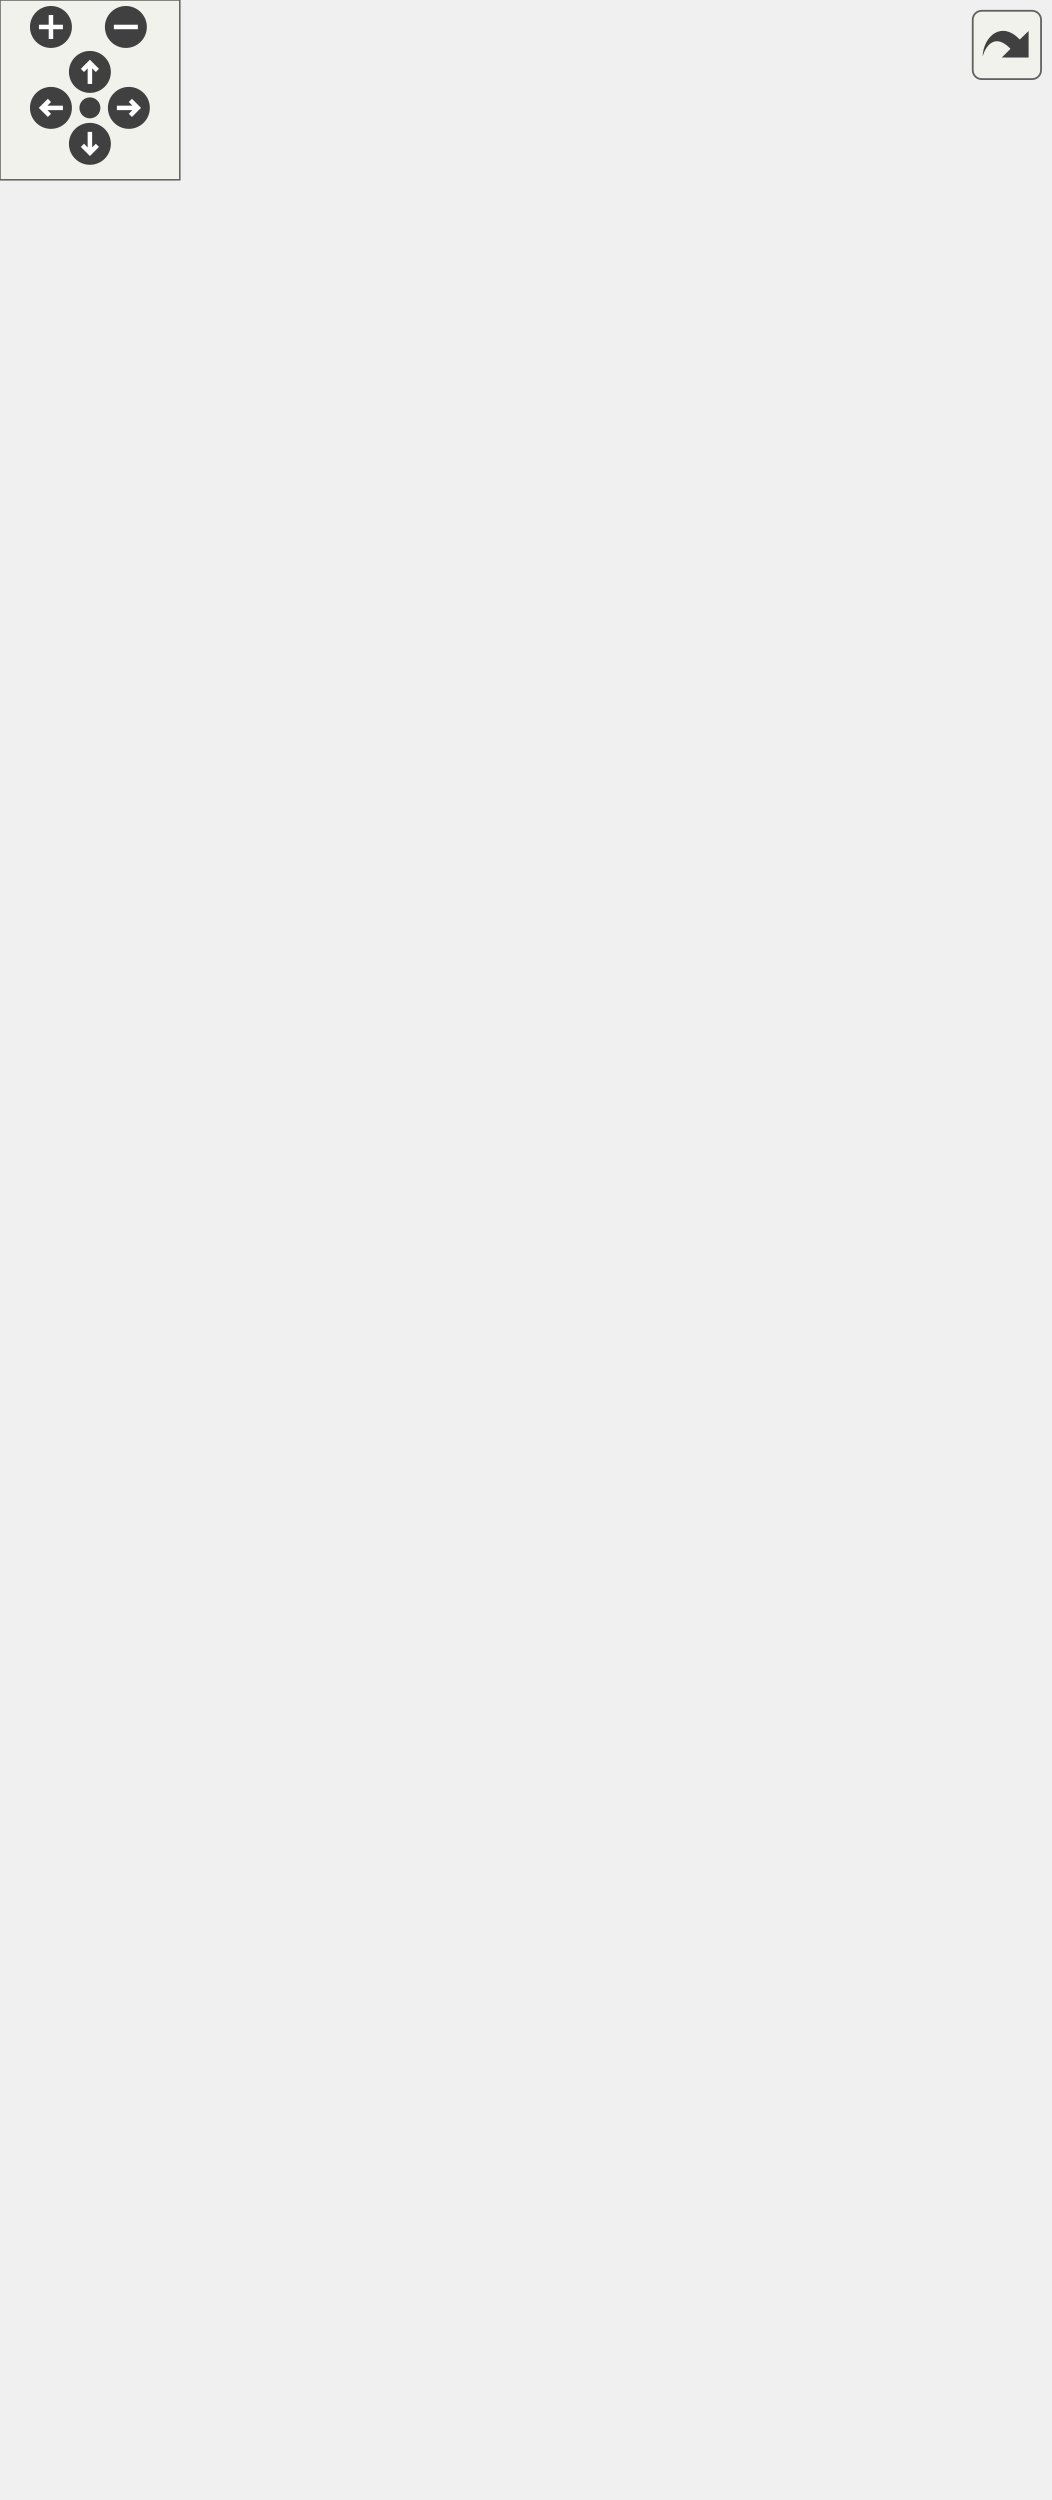
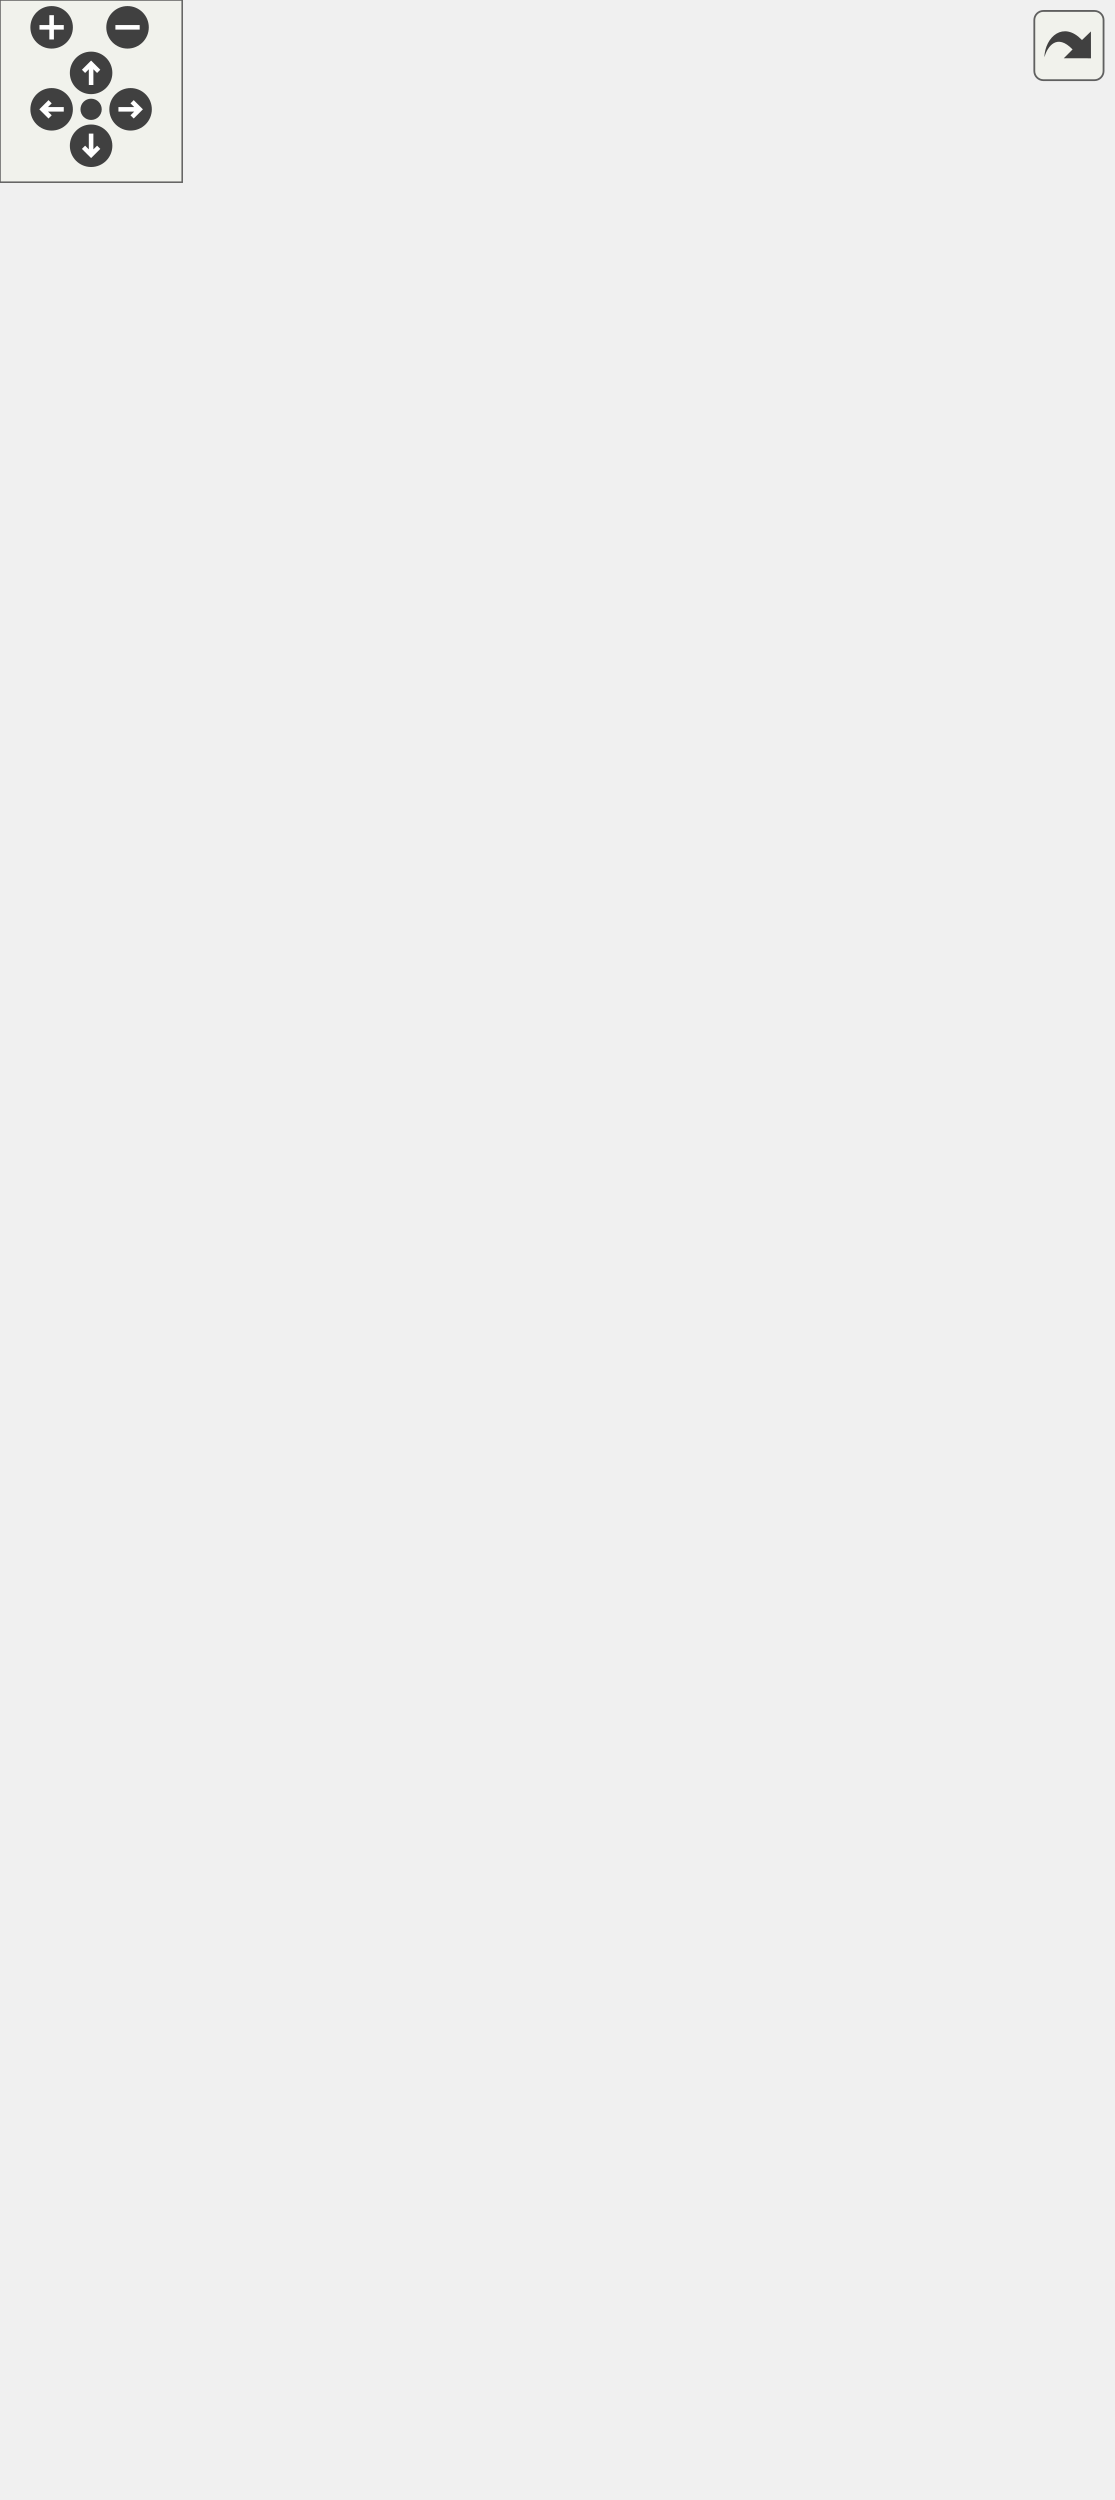
<svg xmlns="http://www.w3.org/2000/svg" xmlns:xlink="http://www.w3.org/1999/xlink" id="main" version="1.1" xml:space="preserve">
  <style type="text/css">
.edge:hover path { stroke: red; }
.edge:hover polygon { stroke: red; fill: red; }
</style>
  <defs>
    <circle id="rim" cx="0" cy="0" r="7" />
    <circle id="rim2" cx="0" cy="0" r="3.5" />
    <g id="zoomPlus">
      <use xlink:href="#rim" fill="#404040">
        <set attributeName="fill" to="#808080" begin="zoomplus.mouseover" end="zoomplus.mouseout" />
      </use>
      <path d="M-4,0h8M0,-4v8" fill="none" stroke="white" stroke-width="1.5" pointer-events="none" />
    </g>
    <g id="zoomMin">
      <use xlink:href="#rim" fill="#404040">
        <set attributeName="fill" to="#808080" begin="zoomminus.mouseover" end="zoomminus.mouseout" />
      </use>
      <path d="M-4,0h8" fill="none" stroke="white" stroke-width="1.5" pointer-events="none" />
    </g>
    <g id="dirArrow">
      <path fill="none" stroke="white" stroke-width="1.5" d="M0,-3.0v7 M-2.5,-0.5L0,-3.0L2.5,-0.5" />
    </g>
    <g id="resetDef">
      <use xlink:href="#rim2" fill="#404040">
        <set attributeName="fill" to="#808080" begin="reset.mouseover" end="reset.mouseout" />
      </use>
    </g>
  </defs>
  <svg id="graph" class="graph">
    <g id="viewport">
      <g id="node1" class="node">
        <g id="a_node1">
          <a xlink:title=" ">
-             <polygon fill="#999999" stroke="#666666" points="76.5,-358.5 76.5,-679.5 254.5,-679.5 254.5,-358.5 76.5,-358.5" />
-             <text text-anchor="middle" x="165.5" y="-667.5" font-family="Helvetica,sans-Serif" font-size="10.00">VCommonSettings</text>
-             <polyline fill="none" stroke="#666666" points="76.5,-660.5 254.5,-660.5 " />
-             <text text-anchor="start" x="84.5" y="-648.5" font-family="Helvetica,sans-Serif" font-size="10.00">+ unixStandardSharePath</text>
-             <polyline fill="none" stroke="#666666" points="76.5,-641.5 254.5,-641.5 " />
-             <text text-anchor="start" x="84.5" y="-629.5" font-family="Helvetica,sans-Serif" font-size="10.00">+ VCommonSettings()</text>
-             <text text-anchor="start" x="84.5" y="-618.5" font-family="Helvetica,sans-Serif" font-size="10.00">+ VCommonSettings()</text>
-             <text text-anchor="start" x="84.5" y="-607.5" font-family="Helvetica,sans-Serif" font-size="10.00">+ getDataRoot()</text>
-             <text text-anchor="start" x="84.5" y="-596.5" font-family="Helvetica,sans-Serif" font-size="10.00">+ setDataRoot()</text>
-             <text text-anchor="start" x="84.5" y="-585.5" font-family="Helvetica,sans-Serif" font-size="10.00">+ getIndividualSizePath()</text>
-             <text text-anchor="start" x="84.5" y="-574.5" font-family="Helvetica,sans-Serif" font-size="10.00">+ setIndividualSizePath()</text>
-             <text text-anchor="start" x="84.5" y="-563.5" font-family="Helvetica,sans-Serif" font-size="10.00">+ getMultisizePath()</text>
-             <text text-anchor="start" x="84.5" y="-552.5" font-family="Helvetica,sans-Serif" font-size="10.00">+ setMultisizePath()</text>
-             <text text-anchor="start" x="84.5" y="-541.5" font-family="Helvetica,sans-Serif" font-size="10.00">+ getBodyScansPath()</text>
-             <text text-anchor="start" x="84.5" y="-530.5" font-family="Helvetica,sans-Serif" font-size="10.00">+ setBodyScansPath()</text>
-             <text text-anchor="start" x="84.5" y="-519.5" font-family="Helvetica,sans-Serif" font-size="10.00">and 299 more...</text>
-             <text text-anchor="start" x="84.5" y="-508.5" font-family="Helvetica,sans-Serif" font-size="10.00">+ SharePath()</text>
-             <text text-anchor="start" x="84.5" y="-497.5" font-family="Helvetica,sans-Serif" font-size="10.00">+ MultisizeTablesPath()</text>
-             <text text-anchor="start" x="84.5" y="-486.5" font-family="Helvetica,sans-Serif" font-size="10.00">+ StandardTemplatesPath()</text>
-             <text text-anchor="start" x="84.5" y="-475.5" font-family="Helvetica,sans-Serif" font-size="10.00">+ PrepareStandardTemplates()</text>
-             <text text-anchor="start" x="84.5" y="-464.5" font-family="Helvetica,sans-Serif" font-size="10.00">+ prepareMultisizeTables()</text>
-             <text text-anchor="start" x="84.5" y="-453.5" font-family="Helvetica,sans-Serif" font-size="10.00">+ getDefaultDataRoot()</text>
-             <text text-anchor="start" x="84.5" y="-442.5" font-family="Helvetica,sans-Serif" font-size="10.00">+ getLegacyDataRoot()</text>
-             <text text-anchor="start" x="84.5" y="-431.5" font-family="Helvetica,sans-Serif" font-size="10.00">+ dataRoot()</text>
-             <text text-anchor="start" x="84.5" y="-420.5" font-family="Helvetica,sans-Serif" font-size="10.00">+ dataSubdirPath()</text>
-             <text text-anchor="start" x="84.5" y="-409.5" font-family="Helvetica,sans-Serif" font-size="10.00">+ initializeDataRoot()</text>
-             <text text-anchor="start" x="84.5" y="-398.5" font-family="Helvetica,sans-Serif" font-size="10.00">and 17 more...</text>
-             <text text-anchor="start" x="84.5" y="-387.5" font-family="Helvetica,sans-Serif" font-size="10.00">- commonSettingsOrganization()</text>
-             <text text-anchor="start" x="84.5" y="-376.5" font-family="Helvetica,sans-Serif" font-size="10.00">- mergeStrayCommonSettings()</text>
-             <text text-anchor="start" x="84.5" y="-365.5" font-family="Helvetica,sans-Serif" font-size="10.00">- removeStrayCommonSettings()</text>
+             <polygon fill="#999999" stroke="#666666" points="80.5,-347.5 80.5,-668.5 258.5,-668.5 258.5,-347.5 80.5,-347.5" />
+             <text text-anchor="middle" x="169.5" y="-656.5" font-family="Helvetica,sans-Serif" font-size="10.00">VCommonSettings</text>
+             <polyline fill="none" stroke="#666666" points="80.5,-649.5 258.5,-649.5 " />
+             <text text-anchor="start" x="88.5" y="-637.5" font-family="Helvetica,sans-Serif" font-size="10.00">+ unixStandardSharePath</text>
+             <polyline fill="none" stroke="#666666" points="80.5,-630.5 258.5,-630.5 " />
+             <text text-anchor="start" x="88.5" y="-618.5" font-family="Helvetica,sans-Serif" font-size="10.00">+ VCommonSettings()</text>
+             <text text-anchor="start" x="88.5" y="-607.5" font-family="Helvetica,sans-Serif" font-size="10.00">+ VCommonSettings()</text>
+             <text text-anchor="start" x="88.5" y="-596.5" font-family="Helvetica,sans-Serif" font-size="10.00">+ getDataRoot()</text>
+             <text text-anchor="start" x="88.5" y="-585.5" font-family="Helvetica,sans-Serif" font-size="10.00">+ setDataRoot()</text>
+             <text text-anchor="start" x="88.5" y="-574.5" font-family="Helvetica,sans-Serif" font-size="10.00">+ getIndividualSizePath()</text>
+             <text text-anchor="start" x="88.5" y="-563.5" font-family="Helvetica,sans-Serif" font-size="10.00">+ setIndividualSizePath()</text>
+             <text text-anchor="start" x="88.5" y="-552.5" font-family="Helvetica,sans-Serif" font-size="10.00">+ getMultisizePath()</text>
+             <text text-anchor="start" x="88.5" y="-541.5" font-family="Helvetica,sans-Serif" font-size="10.00">+ setMultisizePath()</text>
+             <text text-anchor="start" x="88.5" y="-530.5" font-family="Helvetica,sans-Serif" font-size="10.00">+ getBodyScansPath()</text>
+             <text text-anchor="start" x="88.5" y="-519.5" font-family="Helvetica,sans-Serif" font-size="10.00">+ setBodyScansPath()</text>
+             <text text-anchor="start" x="88.5" y="-508.5" font-family="Helvetica,sans-Serif" font-size="10.00">and 299 more...</text>
+             <text text-anchor="start" x="88.5" y="-497.5" font-family="Helvetica,sans-Serif" font-size="10.00">+ SharePath()</text>
+             <text text-anchor="start" x="88.5" y="-486.5" font-family="Helvetica,sans-Serif" font-size="10.00">+ MultisizeTablesPath()</text>
+             <text text-anchor="start" x="88.5" y="-475.5" font-family="Helvetica,sans-Serif" font-size="10.00">+ StandardTemplatesPath()</text>
+             <text text-anchor="start" x="88.5" y="-464.5" font-family="Helvetica,sans-Serif" font-size="10.00">+ PrepareStandardTemplates()</text>
+             <text text-anchor="start" x="88.5" y="-453.5" font-family="Helvetica,sans-Serif" font-size="10.00">+ prepareMultisizeTables()</text>
+             <text text-anchor="start" x="88.5" y="-442.5" font-family="Helvetica,sans-Serif" font-size="10.00">+ getDefaultDataRoot()</text>
+             <text text-anchor="start" x="88.5" y="-431.5" font-family="Helvetica,sans-Serif" font-size="10.00">+ getLegacyDataRoot()</text>
+             <text text-anchor="start" x="88.5" y="-420.5" font-family="Helvetica,sans-Serif" font-size="10.00">+ dataRoot()</text>
+             <text text-anchor="start" x="88.5" y="-409.5" font-family="Helvetica,sans-Serif" font-size="10.00">+ dataSubdirPath()</text>
+             <text text-anchor="start" x="88.5" y="-398.5" font-family="Helvetica,sans-Serif" font-size="10.00">+ initializeDataRoot()</text>
+             <text text-anchor="start" x="88.5" y="-387.5" font-family="Helvetica,sans-Serif" font-size="10.00">and 17 more...</text>
+             <text text-anchor="start" x="88.5" y="-376.5" font-family="Helvetica,sans-Serif" font-size="10.00">- commonSettingsOrganization()</text>
+             <text text-anchor="start" x="88.5" y="-365.5" font-family="Helvetica,sans-Serif" font-size="10.00">- mergeStrayCommonSettings()</text>
+             <text text-anchor="start" x="88.5" y="-354.5" font-family="Helvetica,sans-Serif" font-size="10.00">- removeStrayCommonSettings()</text>
          </a>
        </g>
      </g>
      <g id="node3" class="node">
        <g id="a_node3">
          <a xlink:href="../../dd/d44/classVSeamlyMeSettings.html" target="_top" xlink:title=" ">
-             <polygon fill="white" stroke="#666666" points="0,-94 0,-228 147,-228 147,-94 0,-94" />
-             <text text-anchor="middle" x="73.5" y="-216" font-family="Helvetica,sans-Serif" font-size="10.00">VSeamlyMeSettings</text>
-             <polyline fill="none" stroke="#666666" points="0,-209 147,-209 " />
-             <text text-anchor="middle" x="73.5" y="-197" font-family="Helvetica,sans-Serif" font-size="10.00"> </text>
-             <polyline fill="none" stroke="#666666" points="0,-190 147,-190 " />
-             <text text-anchor="start" x="8" y="-178" font-family="Helvetica,sans-Serif" font-size="10.00">+ VSeamlyMeSettings()</text>
-             <text text-anchor="start" x="8" y="-167" font-family="Helvetica,sans-Serif" font-size="10.00">+ VSeamlyMeSettings()</text>
-             <text text-anchor="start" x="8" y="-156" font-family="Helvetica,sans-Serif" font-size="10.00">+ getDataBaseGeometry()</text>
-             <text text-anchor="start" x="8" y="-145" font-family="Helvetica,sans-Serif" font-size="10.00">+ setDataBaseGeometry()</text>
-             <text text-anchor="start" x="8" y="-134" font-family="Helvetica,sans-Serif" font-size="10.00">+ SetDefHeight()</text>
-             <text text-anchor="start" x="8" y="-123" font-family="Helvetica,sans-Serif" font-size="10.00">+ GetDefHeight()</text>
-             <text text-anchor="start" x="8" y="-112" font-family="Helvetica,sans-Serif" font-size="10.00">+ SetDefSize()</text>
-             <text text-anchor="start" x="8" y="-101" font-family="Helvetica,sans-Serif" font-size="10.00">+ GetDefSize()</text>
+             <polygon fill="white" stroke="#666666" points="0,-88.5 0,-222.5 147,-222.5 147,-88.5 0,-88.5" />
+             <text text-anchor="middle" x="73.5" y="-210.5" font-family="Helvetica,sans-Serif" font-size="10.00">VSeamlyMeSettings</text>
+             <polyline fill="none" stroke="#666666" points="0,-203.5 147,-203.5 " />
+             <text text-anchor="middle" x="73.5" y="-191.5" font-family="Helvetica,sans-Serif" font-size="10.00"> </text>
+             <polyline fill="none" stroke="#666666" points="0,-184.5 147,-184.5 " />
+             <text text-anchor="start" x="8" y="-172.5" font-family="Helvetica,sans-Serif" font-size="10.00">+ VSeamlyMeSettings()</text>
+             <text text-anchor="start" x="8" y="-161.5" font-family="Helvetica,sans-Serif" font-size="10.00">+ VSeamlyMeSettings()</text>
+             <text text-anchor="start" x="8" y="-150.5" font-family="Helvetica,sans-Serif" font-size="10.00">+ getDataBaseGeometry()</text>
+             <text text-anchor="start" x="8" y="-139.5" font-family="Helvetica,sans-Serif" font-size="10.00">+ setDataBaseGeometry()</text>
+             <text text-anchor="start" x="8" y="-128.5" font-family="Helvetica,sans-Serif" font-size="10.00">+ SetDefHeight()</text>
+             <text text-anchor="start" x="8" y="-117.5" font-family="Helvetica,sans-Serif" font-size="10.00">+ GetDefHeight()</text>
+             <text text-anchor="start" x="8" y="-106.5" font-family="Helvetica,sans-Serif" font-size="10.00">+ SetDefSize()</text>
+             <text text-anchor="start" x="8" y="-95.5" font-family="Helvetica,sans-Serif" font-size="10.00">+ GetDefSize()</text>
          </a>
        </g>
      </g>
      <g id="edge2" class="edge">
-         <path fill="none" stroke="#63b8ff" d="M121.77,-348.79C110.71,-305.97 99.47,-262.48 90.62,-228.25" />
-         <polygon fill="none" stroke="#63b8ff" points="118.39,-349.68 124.28,-358.48 125.16,-347.93 118.39,-349.68" />
+         <path fill="none" stroke="#63b8ff" d="M123.1,-337.6C111.93,-296.82 100.65,-255.63 91.67,-222.85" />
+         <polygon fill="none" stroke="#63b8ff" points="119.77,-338.67 125.78,-347.39 126.52,-336.82 119.77,-338.67" />
      </g>
      <g id="node4" class="node">
        <g id="a_node4">
          <a xlink:href="../../d4/d80/classVSettings.html" target="_top" xlink:title=" ">
-             <polygon fill="white" stroke="#666666" points="165,-0.5 165,-321.5 350,-321.5 350,-0.5 165,-0.5" />
-             <text text-anchor="middle" x="257.5" y="-309.5" font-family="Helvetica,sans-Serif" font-size="10.00">VSettings</text>
-             <polyline fill="none" stroke="#666666" points="165,-302.5 350,-302.5 " />
-             <text text-anchor="middle" x="257.5" y="-290.5" font-family="Helvetica,sans-Serif" font-size="10.00"> </text>
-             <polyline fill="none" stroke="#666666" points="165,-283.5 350,-283.5 " />
-             <text text-anchor="start" x="173" y="-271.5" font-family="Helvetica,sans-Serif" font-size="10.00">+ VSettings()</text>
+             <polygon fill="white" stroke="#666666" points="165,-0.5 165,-310.5 366,-310.5 366,-0.5 165,-0.5" />
+             <text text-anchor="middle" x="265.5" y="-298.5" font-family="Helvetica,sans-Serif" font-size="10.00">VSettings</text>
+             <polyline fill="none" stroke="#666666" points="165,-291.5 366,-291.5 " />
+             <text text-anchor="middle" x="265.5" y="-279.5" font-family="Helvetica,sans-Serif" font-size="10.00"> </text>
+             <polyline fill="none" stroke="#666666" points="165,-272.5 366,-272.5 " />
            <text text-anchor="start" x="173" y="-260.5" font-family="Helvetica,sans-Serif" font-size="10.00">+ VSettings()</text>
-             <text text-anchor="start" x="173" y="-249.5" font-family="Helvetica,sans-Serif" font-size="10.00">+ getPointNameLanguage()</text>
-             <text text-anchor="start" x="173" y="-238.5" font-family="Helvetica,sans-Serif" font-size="10.00">+ setPointNameLanguage()</text>
-             <text text-anchor="start" x="173" y="-227.5" font-family="Helvetica,sans-Serif" font-size="10.00">+ getPatternPath()</text>
-             <text text-anchor="start" x="173" y="-216.5" font-family="Helvetica,sans-Serif" font-size="10.00">+ SetPathPattern()</text>
-             <text text-anchor="start" x="173" y="-205.5" font-family="Helvetica,sans-Serif" font-size="10.00">+ getLayoutPath()</text>
-             <text text-anchor="start" x="173" y="-194.5" font-family="Helvetica,sans-Serif" font-size="10.00">+ SetPathLayout()</text>
-             <text text-anchor="start" x="173" y="-183.5" font-family="Helvetica,sans-Serif" font-size="10.00">+ getSeamlyLayoutAppPath()</text>
-             <text text-anchor="start" x="173" y="-172.5" font-family="Helvetica,sans-Serif" font-size="10.00">+ setSeamlyLayoutAppPath()</text>
-             <text text-anchor="start" x="173" y="-161.5" font-family="Helvetica,sans-Serif" font-size="10.00">and 60 more...</text>
-             <text text-anchor="start" x="173" y="-150.5" font-family="Helvetica,sans-Serif" font-size="10.00">+ getDefaultPatternPath()</text>
-             <text text-anchor="start" x="173" y="-139.5" font-family="Helvetica,sans-Serif" font-size="10.00">+ getDefaultLayoutPath()</text>
-             <text text-anchor="start" x="173" y="-128.5" font-family="Helvetica,sans-Serif" font-size="10.00">+ GetDefLayoutShift()</text>
-             <text text-anchor="start" x="173" y="-117.5" font-family="Helvetica,sans-Serif" font-size="10.00">+ getDefLayoutGap()</text>
-             <text text-anchor="start" x="173" y="-106.5" font-family="Helvetica,sans-Serif" font-size="10.00">+ GetDefLayoutGroup()</text>
-             <text text-anchor="start" x="173" y="-95.5" font-family="Helvetica,sans-Serif" font-size="10.00">+ GetDefLayoutRotate()</text>
-             <text text-anchor="start" x="173" y="-84.5" font-family="Helvetica,sans-Serif" font-size="10.00">+ GetDefLayoutRotationIncrease()</text>
-             <text text-anchor="start" x="173" y="-73.5" font-family="Helvetica,sans-Serif" font-size="10.00">+ GetDefLayoutAutoCrop()</text>
-             <text text-anchor="start" x="173" y="-62.5" font-family="Helvetica,sans-Serif" font-size="10.00">+ GetDefLayoutSaveLength()</text>
-             <text text-anchor="start" x="173" y="-51.5" font-family="Helvetica,sans-Serif" font-size="10.00">+ GetDefLayoutUnitePages()</text>
-             <text text-anchor="start" x="173" y="-40.5" font-family="Helvetica,sans-Serif" font-size="10.00">+ GetDefIgnoreAllFields()</text>
-             <text text-anchor="start" x="173" y="-29.5" font-family="Helvetica,sans-Serif" font-size="10.00">+ useDefStripOptimization()</text>
-             <text text-anchor="start" x="173" y="-18.5" font-family="Helvetica,sans-Serif" font-size="10.00">+ GetDefMultiplier()</text>
-             <text text-anchor="start" x="173" y="-7.5" font-family="Helvetica,sans-Serif" font-size="10.00">+ GetDefTextAsPaths()</text>
+             <text text-anchor="start" x="173" y="-249.5" font-family="Helvetica,sans-Serif" font-size="10.00">+ VSettings()</text>
+             <text text-anchor="start" x="173" y="-238.5" font-family="Helvetica,sans-Serif" font-size="10.00">+ getPointNameLanguage()</text>
+             <text text-anchor="start" x="173" y="-227.5" font-family="Helvetica,sans-Serif" font-size="10.00">+ setPointNameLanguage()</text>
+             <text text-anchor="start" x="173" y="-216.5" font-family="Helvetica,sans-Serif" font-size="10.00">+ getPatternPath()</text>
+             <text text-anchor="start" x="173" y="-205.5" font-family="Helvetica,sans-Serif" font-size="10.00">+ SetPathPattern()</text>
+             <text text-anchor="start" x="173" y="-194.5" font-family="Helvetica,sans-Serif" font-size="10.00">+ getLayoutPath()</text>
+             <text text-anchor="start" x="173" y="-183.5" font-family="Helvetica,sans-Serif" font-size="10.00">+ SetPathLayout()</text>
+             <text text-anchor="start" x="173" y="-172.5" font-family="Helvetica,sans-Serif" font-size="10.00">+ getSeamlyLayoutAppPath()</text>
+             <text text-anchor="start" x="173" y="-161.5" font-family="Helvetica,sans-Serif" font-size="10.00">+ setSeamlyLayoutAppPath()</text>
+             <text text-anchor="start" x="173" y="-150.5" font-family="Helvetica,sans-Serif" font-size="10.00">and 60 more...</text>
+             <text text-anchor="start" x="173" y="-139.5" font-family="Helvetica,sans-Serif" font-size="10.00">+ getDefaultPatternPath()</text>
+             <text text-anchor="start" x="173" y="-128.5" font-family="Helvetica,sans-Serif" font-size="10.00">+ getSamplePatternsPath()</text>
+             <text text-anchor="start" x="173" y="-117.5" font-family="Helvetica,sans-Serif" font-size="10.00">+ SeedSamplePatterns()</text>
+             <text text-anchor="start" x="173" y="-106.5" font-family="Helvetica,sans-Serif" font-size="10.00">+ getSampleMeasurementsIndividual</text>
+             <text text-anchor="start" x="173" y="-95.5" font-family="Helvetica,sans-Serif" font-size="10.00">Path()</text>
+             <text text-anchor="start" x="173" y="-84.5" font-family="Helvetica,sans-Serif" font-size="10.00">+ getSampleMeasurementsMultisize</text>
+             <text text-anchor="start" x="173" y="-73.5" font-family="Helvetica,sans-Serif" font-size="10.00">Path()</text>
+             <text text-anchor="start" x="173" y="-62.5" font-family="Helvetica,sans-Serif" font-size="10.00">+ SeedSampleMeasurements()</text>
+             <text text-anchor="start" x="173" y="-51.5" font-family="Helvetica,sans-Serif" font-size="10.00">+ getDefaultLayoutPath()</text>
+             <text text-anchor="start" x="173" y="-40.5" font-family="Helvetica,sans-Serif" font-size="10.00">+ GetDefLayoutShift()</text>
+             <text text-anchor="start" x="173" y="-29.5" font-family="Helvetica,sans-Serif" font-size="10.00">+ getDefLayoutGap()</text>
+             <text text-anchor="start" x="173" y="-18.5" font-family="Helvetica,sans-Serif" font-size="10.00">+ GetDefLayoutGroup()</text>
+             <text text-anchor="start" x="173" y="-7.5" font-family="Helvetica,sans-Serif" font-size="10.00">and 9 more...</text>
          </a>
        </g>
      </g>
      <g id="edge3" class="edge">
-         <path fill="none" stroke="#63b8ff" d="M209.24,-348.73C211.57,-339.73 213.9,-330.7 216.22,-321.74" />
-         <polygon fill="none" stroke="#63b8ff" points="205.84,-347.93 206.72,-358.48 212.61,-349.68 205.84,-347.93" />
+         <path fill="none" stroke="#63b8ff" d="M215.88,-337.65C218.34,-328.67 220.81,-319.67 223.26,-310.73" />
+         <polygon fill="none" stroke="#63b8ff" points="212.48,-336.82 213.22,-347.39 219.23,-338.67 212.48,-336.82" />
      </g>
      <g id="node2" class="node">
        <g id="a_node2">
          <a xlink:title=" ">
-             <polygon fill="white" stroke="#666666" points="133.5,-716.5 133.5,-773.5 197.5,-773.5 197.5,-716.5 133.5,-716.5" />
-             <text text-anchor="middle" x="165.5" y="-761.5" font-family="Helvetica,sans-Serif" font-size="10.00">QSettings</text>
-             <polyline fill="none" stroke="#666666" points="133.5,-754.5 197.5,-754.5 " />
-             <text text-anchor="middle" x="165.5" y="-742.5" font-family="Helvetica,sans-Serif" font-size="10.00"> </text>
-             <polyline fill="none" stroke="#666666" points="133.5,-735.5 197.5,-735.5 " />
-             <text text-anchor="middle" x="165.5" y="-723.5" font-family="Helvetica,sans-Serif" font-size="10.00"> </text>
+             <polygon fill="white" stroke="#666666" points="137.5,-705.5 137.5,-762.5 201.5,-762.5 201.5,-705.5 137.5,-705.5" />
+             <text text-anchor="middle" x="169.5" y="-750.5" font-family="Helvetica,sans-Serif" font-size="10.00">QSettings</text>
+             <polyline fill="none" stroke="#666666" points="137.5,-743.5 201.5,-743.5 " />
+             <text text-anchor="middle" x="169.5" y="-731.5" font-family="Helvetica,sans-Serif" font-size="10.00"> </text>
+             <polyline fill="none" stroke="#666666" points="137.5,-724.5 201.5,-724.5 " />
+             <text text-anchor="middle" x="169.5" y="-712.5" font-family="Helvetica,sans-Serif" font-size="10.00"> </text>
          </a>
        </g>
      </g>
      <g id="edge1" class="edge">
-         <path fill="none" stroke="#63b8ff" d="M165.5,-705.91C165.5,-698.02 165.5,-689.25 165.5,-679.93" />
-         <polygon fill="none" stroke="#63b8ff" points="162,-706.08 165.5,-716.08 169,-706.08 162,-706.08" />
+         <path fill="none" stroke="#63b8ff" d="M169.5,-694.91C169.5,-687.02 169.5,-678.25 169.5,-668.93" />
+         <polygon fill="none" stroke="#63b8ff" points="166,-695.08 169.5,-705.08 173,-695.08 166,-695.08" />
      </g>
    </g>
  </svg>
  <g id="navigator" transform="translate(0 0)" fill="#404254">
    <rect fill="#f2f5e9" fill-opacity="0.5" stroke="#606060" stroke-width=".5" x="0" y="0" width="60" height="60" />
    <use id="zoomplus" xlink:href="#zoomPlus" x="17" y="9" />
    <use id="zoomminus" xlink:href="#zoomMin" x="42" y="9" />
    <use id="reset" xlink:href="#resetDef" x="30" y="36" />
    <g id="arrowUp" xlink:href="#dirArrow" transform="translate(30 24)">
      <use xlink:href="#rim" fill="#404040">
        <set attributeName="fill" to="#808080" begin="arrowUp.mouseover" end="arrowUp.mouseout" />
      </use>
      <path fill="none" stroke="white" stroke-width="1.5" d="M0,-3.0v7 M-2.5,-0.5L0,-3.0L2.5,-0.5" />
    </g>
    <g id="arrowRight" xlink:href="#dirArrow" transform="rotate(90) translate(36 -43)">
      <use xlink:href="#rim" fill="#404040">
        <set attributeName="fill" to="#808080" begin="arrowRight.mouseover" end="arrowRight.mouseout" />
      </use>
      <path fill="none" stroke="white" stroke-width="1.5" d="M0,-3.0v7 M-2.5,-0.5L0,-3.0L2.5,-0.5" />
    </g>
    <g id="arrowDown" xlink:href="#dirArrow" transform="rotate(180) translate(-30 -48)">
      <use xlink:href="#rim" fill="#404040">
        <set attributeName="fill" to="#808080" begin="arrowDown.mouseover" end="arrowDown.mouseout" />
      </use>
      <path fill="none" stroke="white" stroke-width="1.5" d="M0,-3.0v7 M-2.5,-0.5L0,-3.0L2.5,-0.5" />
    </g>
    <g id="arrowLeft" xlink:href="#dirArrow" transform="rotate(270) translate(-36 17)">
      <use xlink:href="#rim" fill="#404040">
        <set attributeName="fill" to="#808080" begin="arrowLeft.mouseover" end="arrowLeft.mouseout" />
      </use>
      <path fill="none" stroke="white" stroke-width="1.5" d="M0,-3.0v7 M-2.5,-0.5L0,-3.0L2.5,-0.5" />
    </g>
  </g>
  <svg viewBox="0 0 15 15" width="100%" height="30px" preserveAspectRatio="xMaxYMin meet">
    <g id="arrow_out" transform="scale(0.3 0.3)">
      <a xlink:href="classVCommonSettings__inherit__graph_org.svg" target="_base">
        <rect id="button" ry="5" rx="5" y="6" x="6" height="38" width="38" fill="#f2f5e9" fill-opacity="0.5" stroke="#606060" stroke-width="1.0" />
        <path id="arrow" d="M 11.5,31.437 C 11.94,20.098 22.043,11.323 32.159,21.979 L 37.069,17.246 C 37.069,17.246 37.088,32 37.088,32 L 22.16,31.978 C 22.16,31.978 26.998,27.14 26.998,27.14 C 18.529,18.264 13.292,25.23 11.5,31.437 z" style="fill:#404040;" />
      </a>
    </g>
  </svg>
</svg>
